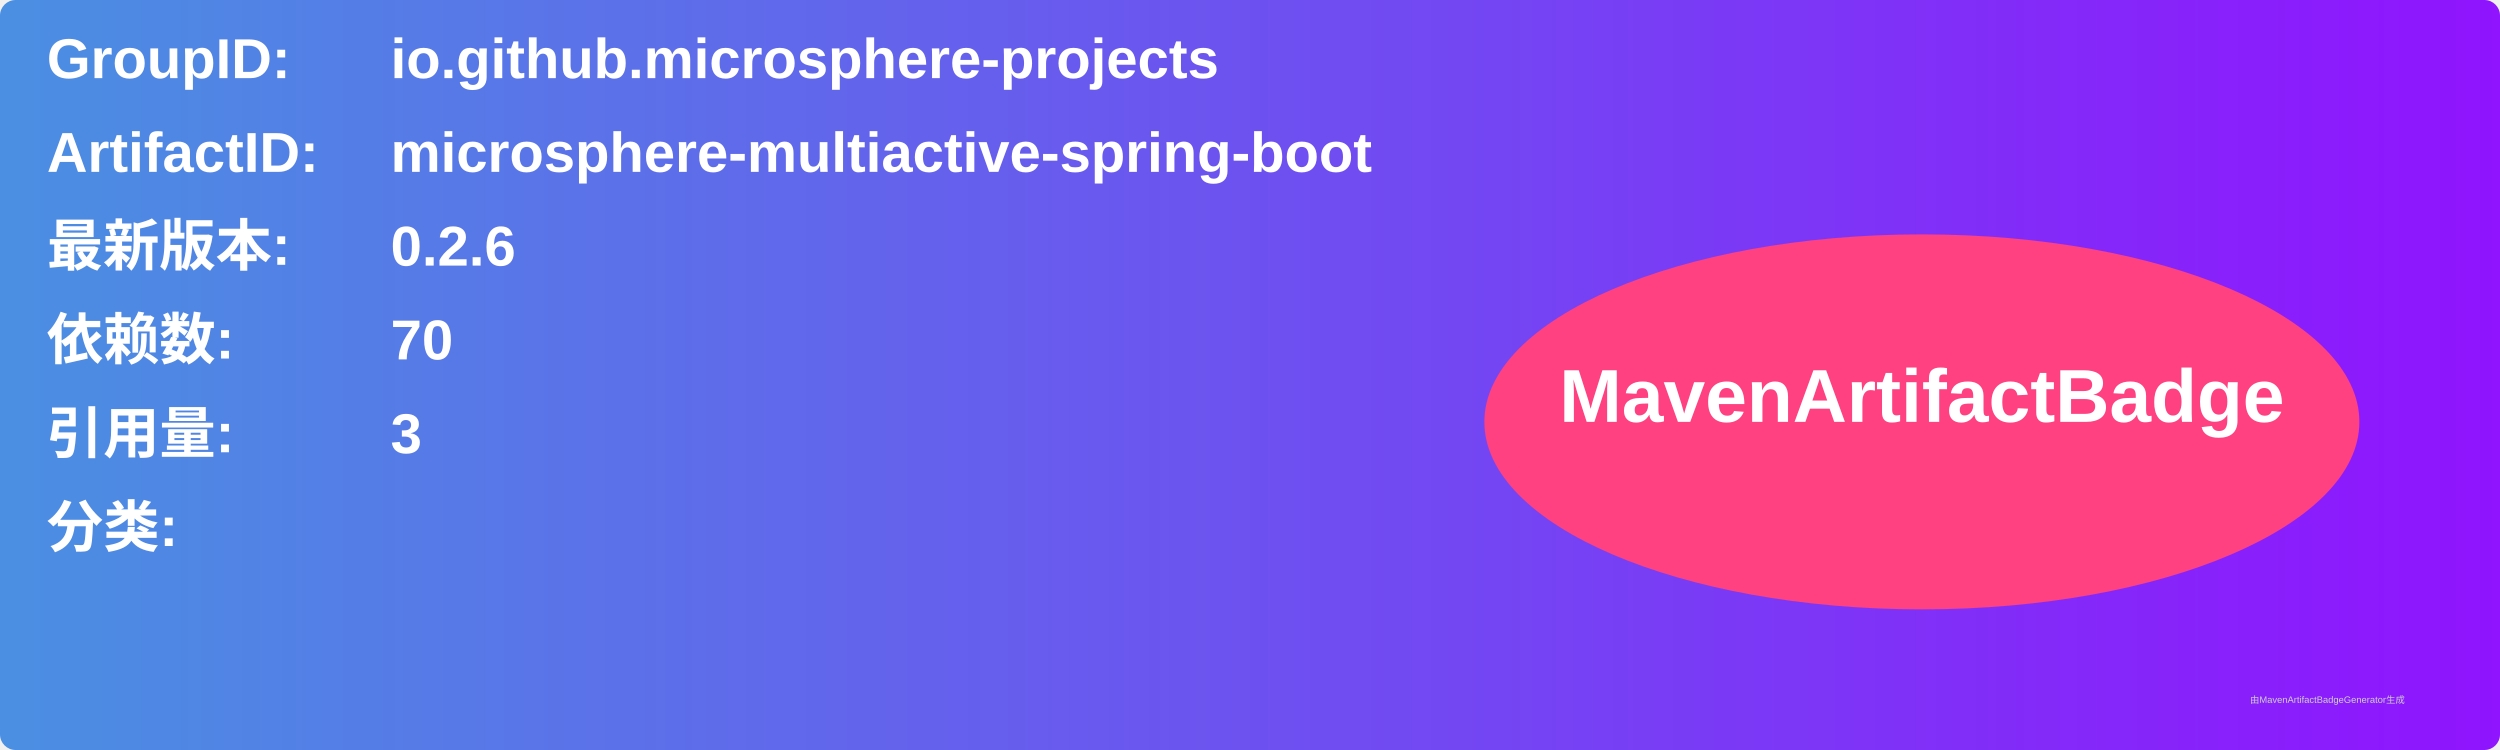
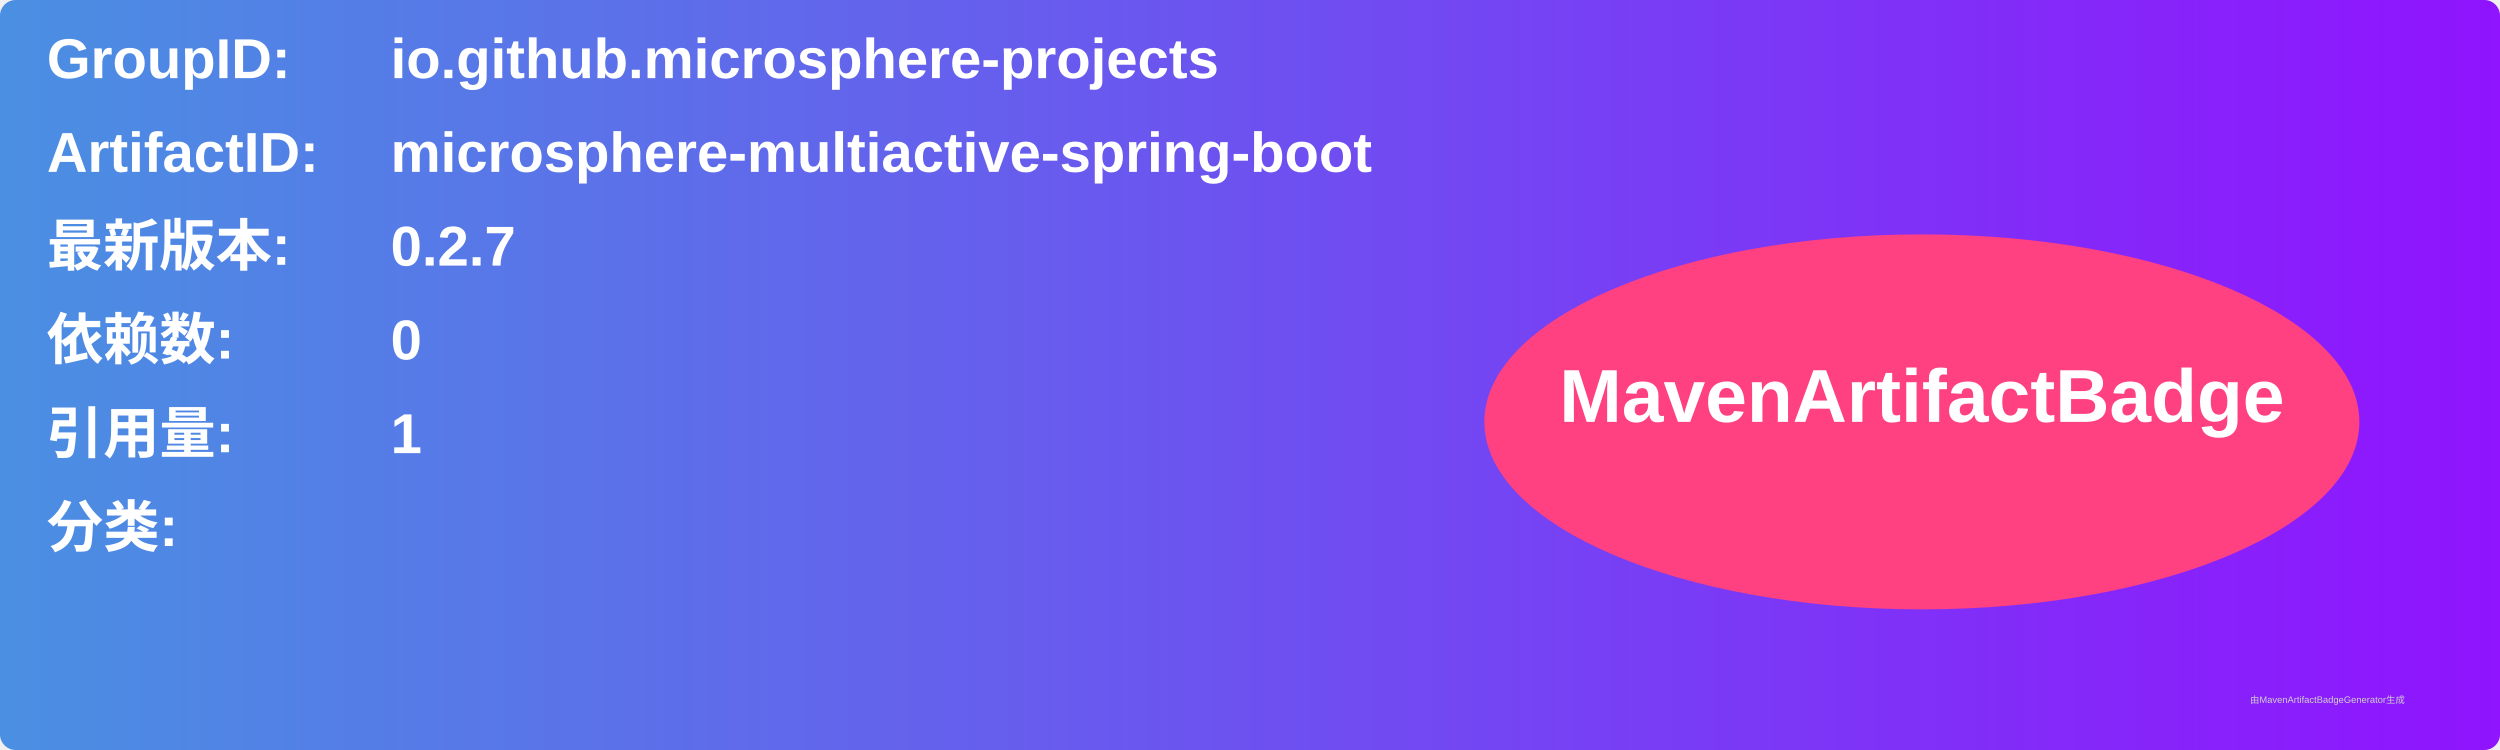
<svg xmlns="http://www.w3.org/2000/svg" width="800" height="240" viewBox="0 0 800 240">
  <linearGradient id="grad" x1="0%" y1="0%" x2="100%" y2="0%">
    <stop offset="0%" stop-color="#4a90e2" />
    <stop offset="100%" stop-color="#9013fe" />
  </linearGradient>
  <rect width="100%" height="100%" rx="5" ry="5" fill="url(#grad)" />
  <g transform="translate(15, 15)">
    <text x="0" y="10" font-family="Arial" font-size="18" fill="white" font-weight="bold" width="260">GroupID:</text>
    <text x="110" y="10" font-family="Arial" font-size="18" fill="white" font-weight="bold" width="460">io.github.microsphere-projects</text>
    <text x="0" y="40" font-family="Arial" font-size="18" fill="white" font-weight="bold" width="260">ArtifactID:</text>
    <text x="110" y="40" font-family="Arial" font-size="18" fill="white" font-weight="bold" width="460">microsphere-multiactive-spring-boot</text>
    <text x="0" y="70" font-family="Arial" font-size="18" fill="white" font-weight="bold">最新版本:</text>
    <text x="110" y="70" font-family="Arial" font-size="18" fill="white" font-weight="bold">
-       <tspan font-weight="bold">0.2.6</tspan>
+       <tspan font-weight="bold">0.2.7</tspan>
    </text>
    <text x="0" y="100" font-family="Arial" font-size="18" fill="white" font-weight="bold">依赖数: </text>
    <text x="110" y="100" font-family="Arial" font-size="18" fill="white">
-       <tspan font-weight="bold">70</tspan>
+       <tspan font-weight="bold">0</tspan>
    </text>
    <text x="0" y="130" font-family="Arial" font-size="18" fill="white" font-weight="bold">引用量: </text>
    <text x="110" y="130" font-family="Arial" font-size="18" fill="white">
-       <tspan font-weight="bold">3</tspan>
+       <tspan font-weight="bold">1</tspan>
    </text>
    <text x="0" y="160" font-family="Arial" font-size="18" fill="white" font-weight="bold">分类:</text>
    <text x="10" y="190" font-family="Arial" font-size="10" fill="white">
      <tspan font-weight="bold" />
    </text>
    <ellipse cx="600" cy="120" rx="140" ry="60" fill="#ff4081" />
    <text x="600" y="120" text-anchor="middle" font-family="Arial" font-size="24" fill="white" font-weight="bold">MavenArtifactBadge</text>
  </g>
  <text x="720" y="225" font-family="Arial" font-size="3" fill="#d0d0d0">由MavenArtifactBadgeGenerator生成</text>
</svg>
